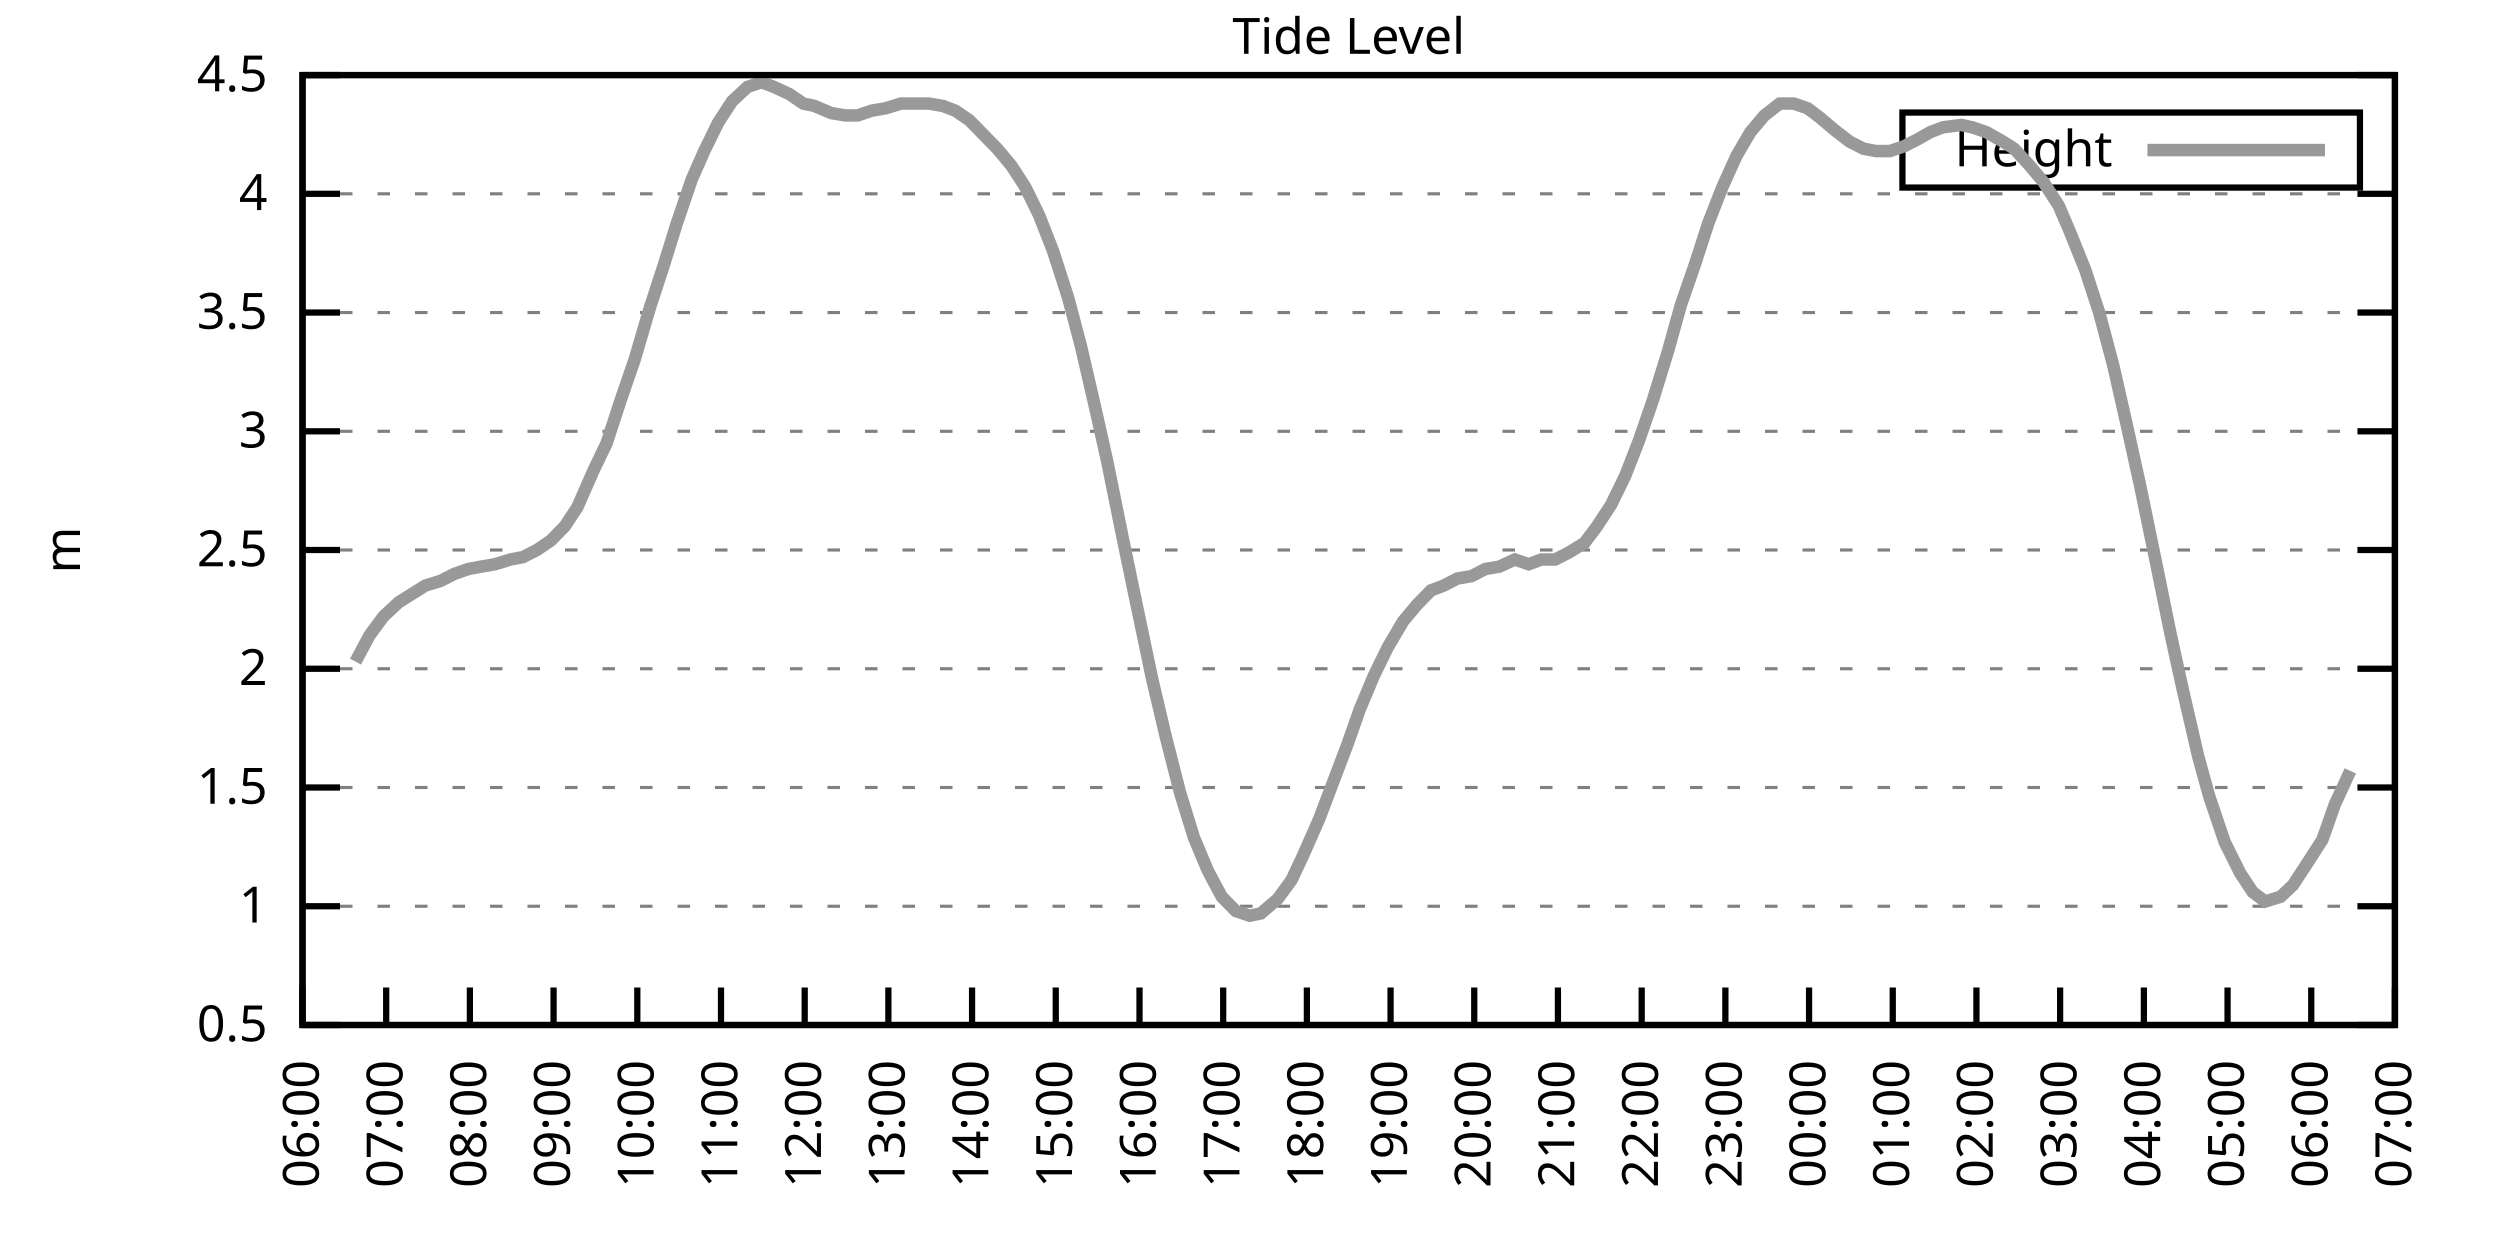
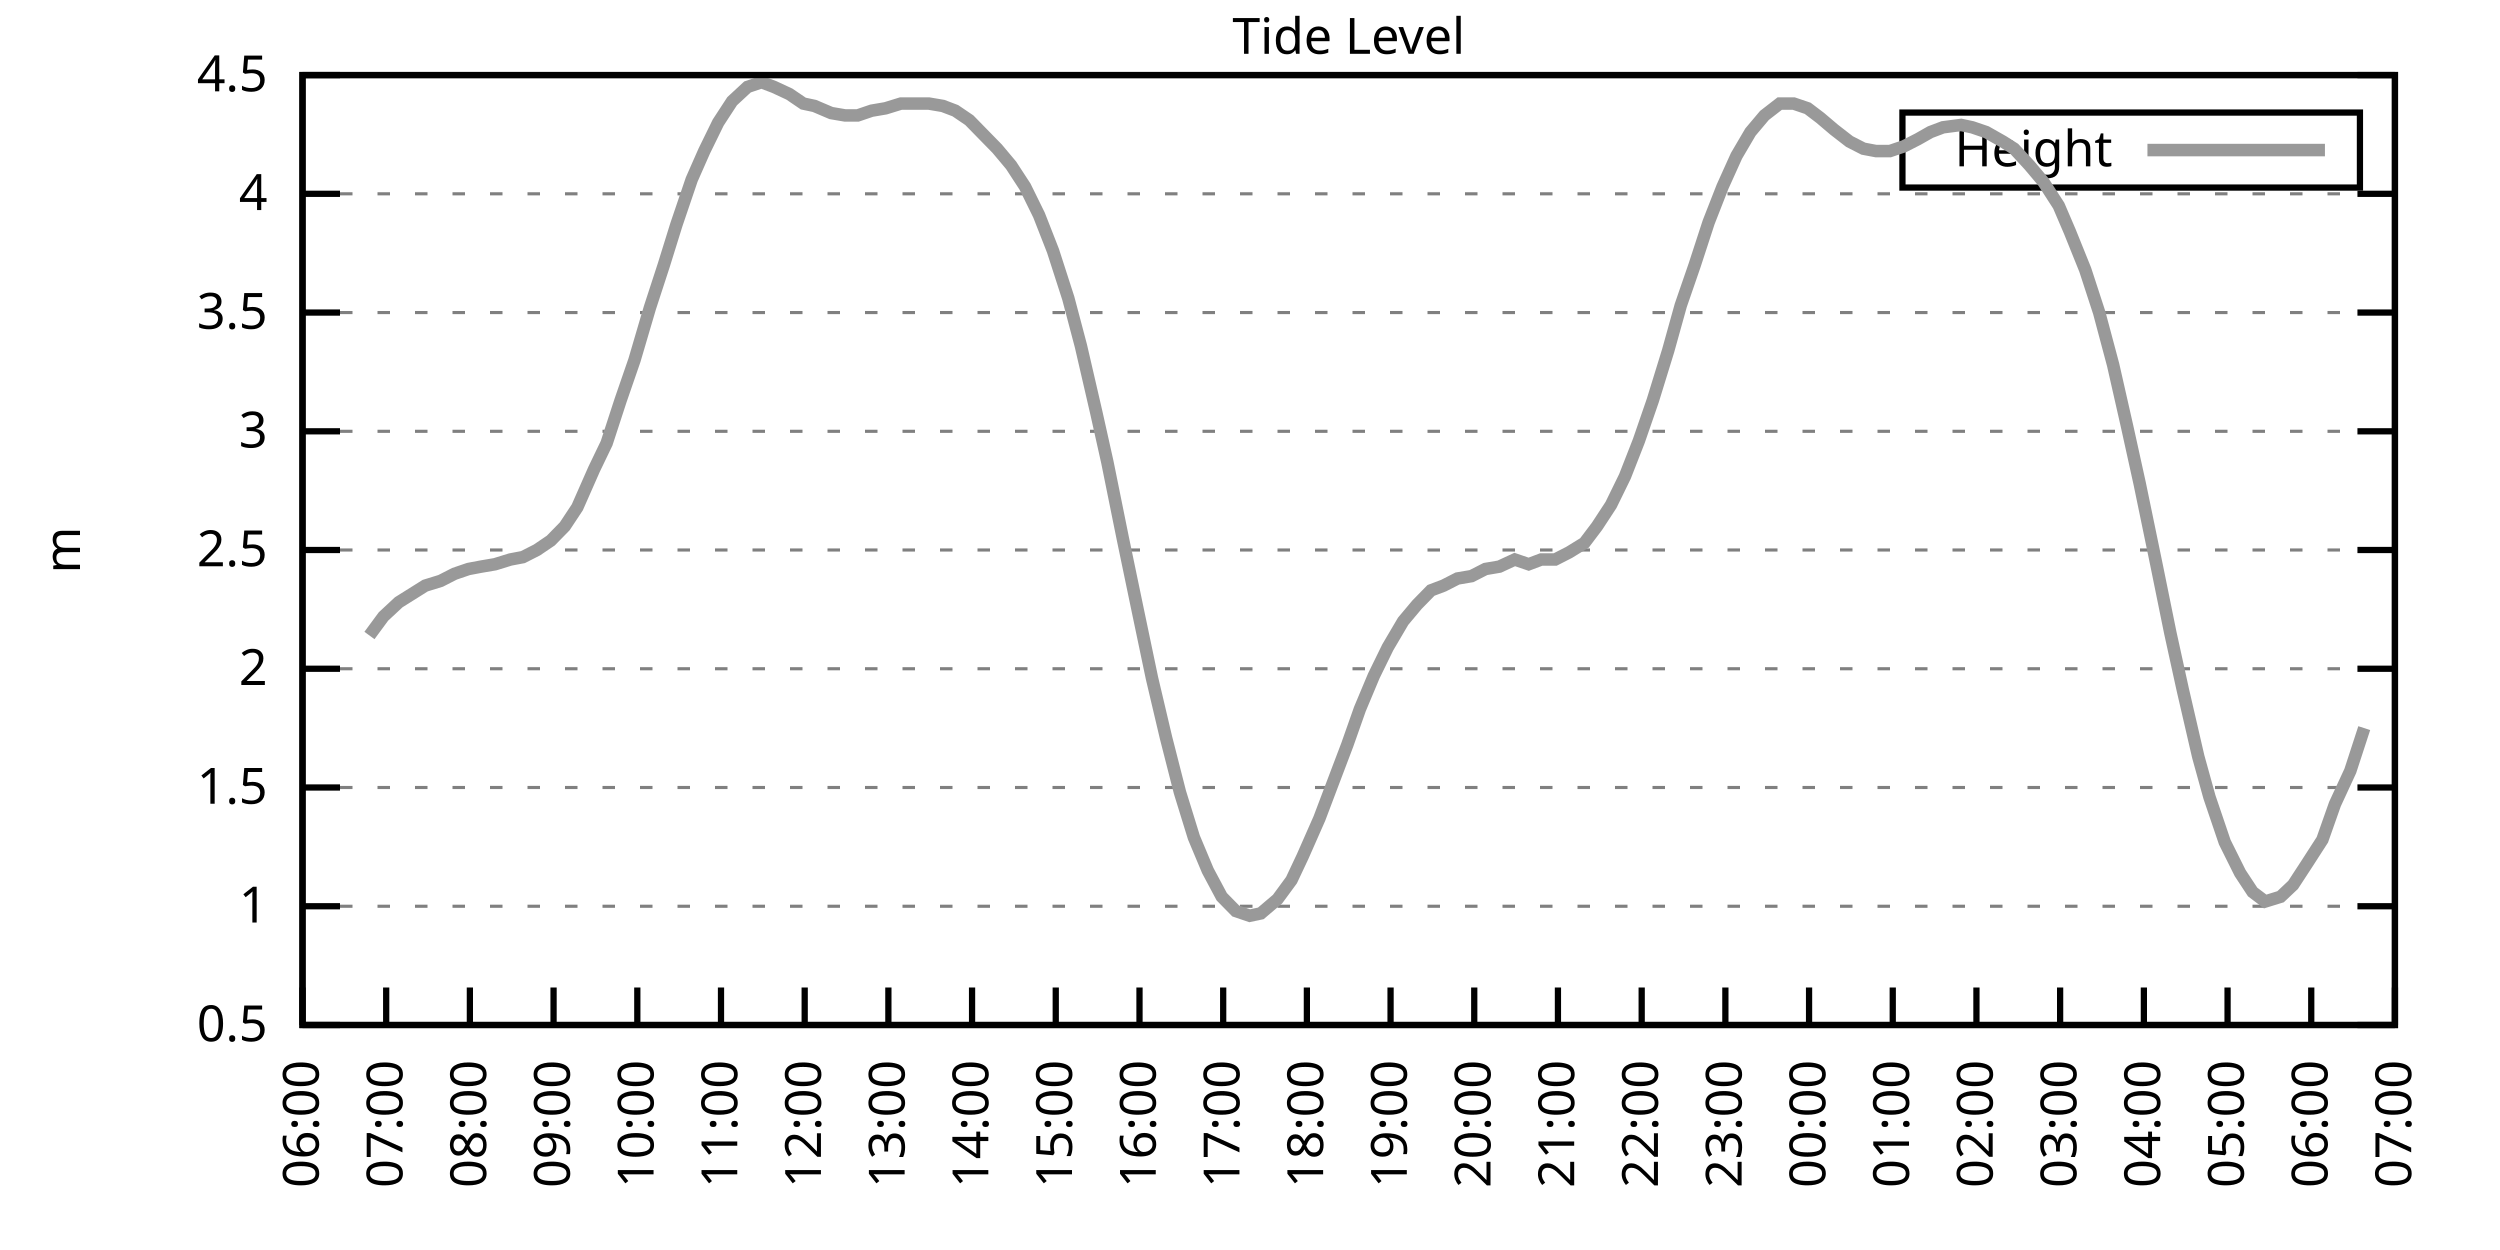
<svg xmlns="http://www.w3.org/2000/svg" xmlns:xlink="http://www.w3.org/1999/xlink" width="400" height="200" viewBox="0 0 400 200">
  <g id="gnuplot_canvas">
    <rect x="0" y="0" width="400" height="200" fill="none" />
    <defs>
      <circle id="gpDot" r="0.5" stroke-width="0.5" stroke="currentColor" />
      <path id="gpPt0" stroke-width="0.333" stroke="currentColor" d="M-1,0 h2 M0,-1 v2" />
      <path id="gpPt1" stroke-width="0.333" stroke="currentColor" d="M-1,-1 L1,1 M1,-1 L-1,1" />
      <path id="gpPt2" stroke-width="0.333" stroke="currentColor" d="M-1,0 L1,0 M0,-1 L0,1 M-1,-1 L1,1 M-1,1 L1,-1" />
      <rect id="gpPt3" stroke-width="0.333" stroke="currentColor" x="-1" y="-1" width="2" height="2" />
      <rect id="gpPt4" stroke-width="0.333" stroke="currentColor" fill="currentColor" x="-1" y="-1" width="2" height="2" />
      <circle id="gpPt5" stroke-width="0.333" stroke="currentColor" cx="0" cy="0" r="1" />
      <use xlink:href="#gpPt5" id="gpPt6" fill="currentColor" stroke="none" />
      <path id="gpPt7" stroke-width="0.333" stroke="currentColor" d="M0,-1.33 L-1.33,0.67 L1.33,0.67 z" />
      <use xlink:href="#gpPt7" id="gpPt8" fill="currentColor" stroke="none" />
      <use xlink:href="#gpPt7" id="gpPt9" stroke="currentColor" transform="rotate(180)" />
      <use xlink:href="#gpPt9" id="gpPt10" fill="currentColor" stroke="none" />
      <use xlink:href="#gpPt3" id="gpPt11" stroke="currentColor" transform="rotate(45)" />
      <use xlink:href="#gpPt11" id="gpPt12" fill="currentColor" stroke="none" />
      <path id="gpPt13" stroke-width="0.333" stroke="currentColor" d="M0,1.330 L1.265,0.411 L0.782,-1.067 L-0.782,-1.076 L-1.265,0.411 z" />
      <use xlink:href="#gpPt13" id="gpPt14" fill="currentColor" stroke="none" />
      <filter id="textbox" filterUnits="objectBoundingBox" x="0" y="0" height="1" width="1">
        <feFlood flood-color="white" flood-opacity="1" result="bgnd" />
        <feComposite in="SourceGraphic" in2="bgnd" operator="atop" />
      </filter>
      <filter id="greybox" filterUnits="objectBoundingBox" x="0" y="0" height="1" width="1">
        <feFlood flood-color="lightgrey" flood-opacity="1" result="grey" />
        <feComposite in="SourceGraphic" in2="grey" operator="atop" />
      </filter>
    </defs>
    <g fill="none" color="white" stroke="currentColor" stroke-width="1.00" stroke-linecap="butt" stroke-linejoin="miter">
</g>
    <g fill="none" color="black" stroke="currentColor" stroke-width="1.00" stroke-linecap="butt" stroke-linejoin="miter">
      <g stroke="none" shape-rendering="crispEdges">
        <polygon fill="rgb(255, 255, 255)" points="48.40,164.00 383.18,164.00 383.18,12.02 48.40,12.02 " />
      </g>
    </g>
    <g fill="none" color="black" stroke="currentColor" stroke-width="1.00" stroke-linecap="butt" stroke-linejoin="miter">
</g>
    <g fill="none" color="black" stroke="black" stroke-width="0.50" stroke-linecap="butt" stroke-linejoin="miter">
</g>
    <g fill="none" color="gray" stroke="currentColor" stroke-width="0.50" stroke-linecap="butt" stroke-linejoin="miter">
      <path stroke="gray" stroke-dasharray="2,4" class="gridline" d="M48.40,164.00 L383.19,164.00  " />
    </g>
    <g fill="none" color="gray" stroke="gray" stroke-width="1.00" stroke-linecap="butt" stroke-linejoin="miter">
</g>
    <g fill="none" color="black" stroke="currentColor" stroke-width="1.00" stroke-linecap="butt" stroke-linejoin="miter">
      <path stroke="black" d="M48.40,164.00 L54.40,164.00 M383.19,164.00 L377.19,164.00  " />
      <g transform="translate(42.80,166.60)" stroke="none" fill="black" font-family="Sans" font-size="8.00" text-anchor="end">
        <text>
          <tspan font-family="Sans"> 0.5</tspan>
        </text>
      </g>
    </g>
    <g fill="none" color="black" stroke="currentColor" stroke-width="1.00" stroke-linecap="butt" stroke-linejoin="miter">
</g>
    <g fill="none" color="black" stroke="black" stroke-width="0.50" stroke-linecap="butt" stroke-linejoin="miter">
</g>
    <g fill="none" color="gray" stroke="currentColor" stroke-width="0.50" stroke-linecap="butt" stroke-linejoin="miter">
      <path stroke="gray" stroke-dasharray="2,4" class="gridline" d="M48.40,145.00 L383.19,145.00  " />
    </g>
    <g fill="none" color="gray" stroke="gray" stroke-width="1.00" stroke-linecap="butt" stroke-linejoin="miter">
</g>
    <g fill="none" color="black" stroke="currentColor" stroke-width="1.00" stroke-linecap="butt" stroke-linejoin="miter">
      <path stroke="black" d="M48.40,145.00 L54.40,145.00 M383.19,145.00 L377.19,145.00  " />
      <g transform="translate(42.80,147.60)" stroke="none" fill="black" font-family="Sans" font-size="8.00" text-anchor="end">
        <text>
          <tspan font-family="Sans"> 1</tspan>
        </text>
      </g>
    </g>
    <g fill="none" color="black" stroke="currentColor" stroke-width="1.00" stroke-linecap="butt" stroke-linejoin="miter">
</g>
    <g fill="none" color="black" stroke="black" stroke-width="0.50" stroke-linecap="butt" stroke-linejoin="miter">
</g>
    <g fill="none" color="gray" stroke="currentColor" stroke-width="0.50" stroke-linecap="butt" stroke-linejoin="miter">
      <path stroke="gray" stroke-dasharray="2,4" class="gridline" d="M48.40,126.00 L383.19,126.00  " />
    </g>
    <g fill="none" color="gray" stroke="gray" stroke-width="1.00" stroke-linecap="butt" stroke-linejoin="miter">
</g>
    <g fill="none" color="black" stroke="currentColor" stroke-width="1.00" stroke-linecap="butt" stroke-linejoin="miter">
      <path stroke="black" d="M48.40,126.00 L54.40,126.00 M383.19,126.00 L377.19,126.00  " />
      <g transform="translate(42.80,128.60)" stroke="none" fill="black" font-family="Sans" font-size="8.00" text-anchor="end">
        <text>
          <tspan font-family="Sans"> 1.5</tspan>
        </text>
      </g>
    </g>
    <g fill="none" color="black" stroke="currentColor" stroke-width="1.00" stroke-linecap="butt" stroke-linejoin="miter">
</g>
    <g fill="none" color="black" stroke="black" stroke-width="0.50" stroke-linecap="butt" stroke-linejoin="miter">
</g>
    <g fill="none" color="gray" stroke="currentColor" stroke-width="0.50" stroke-linecap="butt" stroke-linejoin="miter">
      <path stroke="gray" stroke-dasharray="2,4" class="gridline" d="M48.40,107.00 L383.19,107.00  " />
    </g>
    <g fill="none" color="gray" stroke="gray" stroke-width="1.00" stroke-linecap="butt" stroke-linejoin="miter">
</g>
    <g fill="none" color="black" stroke="currentColor" stroke-width="1.00" stroke-linecap="butt" stroke-linejoin="miter">
      <path stroke="black" d="M48.40,107.00 L54.40,107.00 M383.19,107.00 L377.19,107.00  " />
      <g transform="translate(42.80,109.60)" stroke="none" fill="black" font-family="Sans" font-size="8.00" text-anchor="end">
        <text>
          <tspan font-family="Sans"> 2</tspan>
        </text>
      </g>
    </g>
    <g fill="none" color="black" stroke="currentColor" stroke-width="1.00" stroke-linecap="butt" stroke-linejoin="miter">
</g>
    <g fill="none" color="black" stroke="black" stroke-width="0.50" stroke-linecap="butt" stroke-linejoin="miter">
</g>
    <g fill="none" color="gray" stroke="currentColor" stroke-width="0.50" stroke-linecap="butt" stroke-linejoin="miter">
      <path stroke="gray" stroke-dasharray="2,4" class="gridline" d="M48.40,88.00 L383.19,88.00  " />
    </g>
    <g fill="none" color="gray" stroke="gray" stroke-width="1.00" stroke-linecap="butt" stroke-linejoin="miter">
</g>
    <g fill="none" color="black" stroke="currentColor" stroke-width="1.00" stroke-linecap="butt" stroke-linejoin="miter">
      <path stroke="black" d="M48.40,88.00 L54.40,88.00 M383.19,88.00 L377.19,88.00  " />
      <g transform="translate(42.80,90.60)" stroke="none" fill="black" font-family="Sans" font-size="8.00" text-anchor="end">
        <text>
          <tspan font-family="Sans"> 2.5</tspan>
        </text>
      </g>
    </g>
    <g fill="none" color="black" stroke="currentColor" stroke-width="1.00" stroke-linecap="butt" stroke-linejoin="miter">
</g>
    <g fill="none" color="black" stroke="black" stroke-width="0.50" stroke-linecap="butt" stroke-linejoin="miter">
</g>
    <g fill="none" color="gray" stroke="currentColor" stroke-width="0.50" stroke-linecap="butt" stroke-linejoin="miter">
      <path stroke="gray" stroke-dasharray="2,4" class="gridline" d="M48.40,69.01 L383.19,69.01  " />
    </g>
    <g fill="none" color="gray" stroke="gray" stroke-width="1.00" stroke-linecap="butt" stroke-linejoin="miter">
</g>
    <g fill="none" color="black" stroke="currentColor" stroke-width="1.00" stroke-linecap="butt" stroke-linejoin="miter">
      <path stroke="black" d="M48.40,69.01 L54.40,69.01 M383.19,69.01 L377.19,69.01  " />
      <g transform="translate(42.80,71.61)" stroke="none" fill="black" font-family="Sans" font-size="8.00" text-anchor="end">
        <text>
          <tspan font-family="Sans"> 3</tspan>
        </text>
      </g>
    </g>
    <g fill="none" color="black" stroke="currentColor" stroke-width="1.00" stroke-linecap="butt" stroke-linejoin="miter">
</g>
    <g fill="none" color="black" stroke="black" stroke-width="0.50" stroke-linecap="butt" stroke-linejoin="miter">
</g>
    <g fill="none" color="gray" stroke="currentColor" stroke-width="0.50" stroke-linecap="butt" stroke-linejoin="miter">
      <path stroke="gray" stroke-dasharray="2,4" class="gridline" d="M48.40,50.01 L383.19,50.01  " />
    </g>
    <g fill="none" color="gray" stroke="gray" stroke-width="1.00" stroke-linecap="butt" stroke-linejoin="miter">
</g>
    <g fill="none" color="black" stroke="currentColor" stroke-width="1.00" stroke-linecap="butt" stroke-linejoin="miter">
      <path stroke="black" d="M48.40,50.01 L54.40,50.01 M383.19,50.01 L377.19,50.01  " />
      <g transform="translate(42.80,52.61)" stroke="none" fill="black" font-family="Sans" font-size="8.00" text-anchor="end">
        <text>
          <tspan font-family="Sans"> 3.5</tspan>
        </text>
      </g>
    </g>
    <g fill="none" color="black" stroke="currentColor" stroke-width="1.00" stroke-linecap="butt" stroke-linejoin="miter">
</g>
    <g fill="none" color="black" stroke="black" stroke-width="0.50" stroke-linecap="butt" stroke-linejoin="miter">
</g>
    <g fill="none" color="gray" stroke="currentColor" stroke-width="0.50" stroke-linecap="butt" stroke-linejoin="miter">
      <path stroke="gray" stroke-dasharray="2,4" class="gridline" d="M48.40,31.01 L383.19,31.01  " />
    </g>
    <g fill="none" color="gray" stroke="gray" stroke-width="1.00" stroke-linecap="butt" stroke-linejoin="miter">
</g>
    <g fill="none" color="black" stroke="currentColor" stroke-width="1.00" stroke-linecap="butt" stroke-linejoin="miter">
      <path stroke="black" d="M48.40,31.01 L54.40,31.01 M383.19,31.01 L377.19,31.01  " />
      <g transform="translate(42.80,33.61)" stroke="none" fill="black" font-family="Sans" font-size="8.00" text-anchor="end">
        <text>
          <tspan font-family="Sans"> 4</tspan>
        </text>
      </g>
    </g>
    <g fill="none" color="black" stroke="currentColor" stroke-width="1.00" stroke-linecap="butt" stroke-linejoin="miter">
</g>
    <g fill="none" color="black" stroke="black" stroke-width="0.50" stroke-linecap="butt" stroke-linejoin="miter">
</g>
    <g fill="none" color="gray" stroke="currentColor" stroke-width="0.50" stroke-linecap="butt" stroke-linejoin="miter">
      <path stroke="gray" stroke-dasharray="2,4" class="gridline" d="M48.40,12.01 L383.19,12.01  " />
    </g>
    <g fill="none" color="gray" stroke="gray" stroke-width="1.00" stroke-linecap="butt" stroke-linejoin="miter">
</g>
    <g fill="none" color="black" stroke="currentColor" stroke-width="1.00" stroke-linecap="butt" stroke-linejoin="miter">
      <path stroke="black" d="M48.40,12.01 L54.40,12.01 M383.19,12.01 L377.19,12.01  " />
      <g transform="translate(42.80,14.61)" stroke="none" fill="black" font-family="Sans" font-size="8.00" text-anchor="end">
        <text>
          <tspan font-family="Sans"> 4.5</tspan>
        </text>
      </g>
    </g>
    <g fill="none" color="black" stroke="currentColor" stroke-width="1.00" stroke-linecap="butt" stroke-linejoin="miter">
      <path stroke="black" d="M48.40,164.00 L48.40,158.00  " />
      <g transform="translate(51.00,169.60) rotate(270.00)" stroke="none" fill="black" font-family="Sans" font-size="8.00" text-anchor="end">
        <text>
          <tspan font-family="Sans">06:00</tspan>
        </text>
      </g>
    </g>
    <g fill="none" color="black" stroke="currentColor" stroke-width="1.00" stroke-linecap="butt" stroke-linejoin="miter">
      <path stroke="black" d="M61.79,164.00 L61.79,158.00  " />
      <g transform="translate(64.39,169.60) rotate(270.00)" stroke="none" fill="black" font-family="Sans" font-size="8.00" text-anchor="end">
        <text>
          <tspan font-family="Sans">07:00</tspan>
        </text>
      </g>
    </g>
    <g fill="none" color="black" stroke="currentColor" stroke-width="1.00" stroke-linecap="butt" stroke-linejoin="miter">
      <path stroke="black" d="M75.18,164.00 L75.18,158.00  " />
      <g transform="translate(77.78,169.60) rotate(270.00)" stroke="none" fill="black" font-family="Sans" font-size="8.00" text-anchor="end">
        <text>
          <tspan font-family="Sans">08:00</tspan>
        </text>
      </g>
    </g>
    <g fill="none" color="black" stroke="currentColor" stroke-width="1.00" stroke-linecap="butt" stroke-linejoin="miter">
      <path stroke="black" d="M88.57,164.00 L88.57,158.00  " />
      <g transform="translate(91.17,169.60) rotate(270.00)" stroke="none" fill="black" font-family="Sans" font-size="8.00" text-anchor="end">
        <text>
          <tspan font-family="Sans">09:00</tspan>
        </text>
      </g>
    </g>
    <g fill="none" color="black" stroke="currentColor" stroke-width="1.00" stroke-linecap="butt" stroke-linejoin="miter">
      <path stroke="black" d="M101.97,164.00 L101.97,158.00  " />
      <g transform="translate(104.57,169.60) rotate(270.00)" stroke="none" fill="black" font-family="Sans" font-size="8.00" text-anchor="end">
        <text>
          <tspan font-family="Sans">10:00</tspan>
        </text>
      </g>
    </g>
    <g fill="none" color="black" stroke="currentColor" stroke-width="1.00" stroke-linecap="butt" stroke-linejoin="miter">
      <path stroke="black" d="M115.36,164.00 L115.36,158.00  " />
      <g transform="translate(117.96,169.60) rotate(270.00)" stroke="none" fill="black" font-family="Sans" font-size="8.00" text-anchor="end">
        <text>
          <tspan font-family="Sans">11:00</tspan>
        </text>
      </g>
    </g>
    <g fill="none" color="black" stroke="currentColor" stroke-width="1.00" stroke-linecap="butt" stroke-linejoin="miter">
      <path stroke="black" d="M128.75,164.00 L128.75,158.00  " />
      <g transform="translate(131.35,169.60) rotate(270.00)" stroke="none" fill="black" font-family="Sans" font-size="8.00" text-anchor="end">
        <text>
          <tspan font-family="Sans">12:00</tspan>
        </text>
      </g>
    </g>
    <g fill="none" color="black" stroke="currentColor" stroke-width="1.00" stroke-linecap="butt" stroke-linejoin="miter">
      <path stroke="black" d="M142.14,164.00 L142.14,158.00  " />
      <g transform="translate(144.74,169.60) rotate(270.00)" stroke="none" fill="black" font-family="Sans" font-size="8.00" text-anchor="end">
        <text>
          <tspan font-family="Sans">13:00</tspan>
        </text>
      </g>
    </g>
    <g fill="none" color="black" stroke="currentColor" stroke-width="1.00" stroke-linecap="butt" stroke-linejoin="miter">
      <path stroke="black" d="M155.53,164.00 L155.53,158.00  " />
      <g transform="translate(158.13,169.60) rotate(270.00)" stroke="none" fill="black" font-family="Sans" font-size="8.00" text-anchor="end">
        <text>
          <tspan font-family="Sans">14:00</tspan>
        </text>
      </g>
    </g>
    <g fill="none" color="black" stroke="currentColor" stroke-width="1.00" stroke-linecap="butt" stroke-linejoin="miter">
      <path stroke="black" d="M168.92,164.00 L168.92,158.00  " />
      <g transform="translate(171.52,169.60) rotate(270.00)" stroke="none" fill="black" font-family="Sans" font-size="8.00" text-anchor="end">
        <text>
          <tspan font-family="Sans">15:00</tspan>
        </text>
      </g>
    </g>
    <g fill="none" color="black" stroke="currentColor" stroke-width="1.00" stroke-linecap="butt" stroke-linejoin="miter">
      <path stroke="black" d="M182.32,164.00 L182.32,158.00  " />
      <g transform="translate(184.92,169.60) rotate(270.00)" stroke="none" fill="black" font-family="Sans" font-size="8.00" text-anchor="end">
        <text>
          <tspan font-family="Sans">16:00</tspan>
        </text>
      </g>
    </g>
    <g fill="none" color="black" stroke="currentColor" stroke-width="1.00" stroke-linecap="butt" stroke-linejoin="miter">
      <path stroke="black" d="M195.71,164.00 L195.71,158.00  " />
      <g transform="translate(198.31,169.60) rotate(270.00)" stroke="none" fill="black" font-family="Sans" font-size="8.00" text-anchor="end">
        <text>
          <tspan font-family="Sans">17:00</tspan>
        </text>
      </g>
    </g>
    <g fill="none" color="black" stroke="currentColor" stroke-width="1.00" stroke-linecap="butt" stroke-linejoin="miter">
      <path stroke="black" d="M209.10,164.00 L209.10,158.00  " />
      <g transform="translate(211.70,169.60) rotate(270.00)" stroke="none" fill="black" font-family="Sans" font-size="8.00" text-anchor="end">
        <text>
          <tspan font-family="Sans">18:00</tspan>
        </text>
      </g>
    </g>
    <g fill="none" color="black" stroke="currentColor" stroke-width="1.00" stroke-linecap="butt" stroke-linejoin="miter">
      <path stroke="black" d="M222.49,164.00 L222.49,158.00  " />
      <g transform="translate(225.09,169.60) rotate(270.00)" stroke="none" fill="black" font-family="Sans" font-size="8.00" text-anchor="end">
        <text>
          <tspan font-family="Sans">19:00</tspan>
        </text>
      </g>
    </g>
    <g fill="none" color="black" stroke="currentColor" stroke-width="1.00" stroke-linecap="butt" stroke-linejoin="miter">
      <path stroke="black" d="M235.88,164.00 L235.88,158.00  " />
      <g transform="translate(238.48,169.60) rotate(270.00)" stroke="none" fill="black" font-family="Sans" font-size="8.00" text-anchor="end">
        <text>
          <tspan font-family="Sans">20:00</tspan>
        </text>
      </g>
    </g>
    <g fill="none" color="black" stroke="currentColor" stroke-width="1.00" stroke-linecap="butt" stroke-linejoin="miter">
      <path stroke="black" d="M249.27,164.00 L249.27,158.00  " />
      <g transform="translate(251.87,169.60) rotate(270.00)" stroke="none" fill="black" font-family="Sans" font-size="8.00" text-anchor="end">
        <text>
          <tspan font-family="Sans">21:00</tspan>
        </text>
      </g>
    </g>
    <g fill="none" color="black" stroke="currentColor" stroke-width="1.00" stroke-linecap="butt" stroke-linejoin="miter">
      <path stroke="black" d="M262.67,164.00 L262.67,158.00  " />
      <g transform="translate(265.27,169.60) rotate(270.00)" stroke="none" fill="black" font-family="Sans" font-size="8.00" text-anchor="end">
        <text>
          <tspan font-family="Sans">22:00</tspan>
        </text>
      </g>
    </g>
    <g fill="none" color="black" stroke="currentColor" stroke-width="1.00" stroke-linecap="butt" stroke-linejoin="miter">
      <path stroke="black" d="M276.06,164.00 L276.06,158.00  " />
      <g transform="translate(278.66,169.60) rotate(270.00)" stroke="none" fill="black" font-family="Sans" font-size="8.00" text-anchor="end">
        <text>
          <tspan font-family="Sans">23:00</tspan>
        </text>
      </g>
    </g>
    <g fill="none" color="black" stroke="currentColor" stroke-width="1.00" stroke-linecap="butt" stroke-linejoin="miter">
      <path stroke="black" d="M289.45,164.00 L289.45,158.00  " />
      <g transform="translate(292.05,169.60) rotate(270.00)" stroke="none" fill="black" font-family="Sans" font-size="8.00" text-anchor="end">
        <text>
          <tspan font-family="Sans">00:00</tspan>
        </text>
      </g>
    </g>
    <g fill="none" color="black" stroke="currentColor" stroke-width="1.00" stroke-linecap="butt" stroke-linejoin="miter">
      <path stroke="black" d="M302.84,164.00 L302.84,158.00  " />
      <g transform="translate(305.44,169.60) rotate(270.00)" stroke="none" fill="black" font-family="Sans" font-size="8.00" text-anchor="end">
        <text>
          <tspan font-family="Sans">01:00</tspan>
        </text>
      </g>
    </g>
    <g fill="none" color="black" stroke="currentColor" stroke-width="1.00" stroke-linecap="butt" stroke-linejoin="miter">
      <path stroke="black" d="M316.23,164.00 L316.23,158.00  " />
      <g transform="translate(318.83,169.60) rotate(270.00)" stroke="none" fill="black" font-family="Sans" font-size="8.00" text-anchor="end">
        <text>
          <tspan font-family="Sans">02:00</tspan>
        </text>
      </g>
    </g>
    <g fill="none" color="black" stroke="currentColor" stroke-width="1.00" stroke-linecap="butt" stroke-linejoin="miter">
      <path stroke="black" d="M329.62,164.00 L329.62,158.00  " />
      <g transform="translate(332.22,169.60) rotate(270.00)" stroke="none" fill="black" font-family="Sans" font-size="8.00" text-anchor="end">
        <text>
          <tspan font-family="Sans">03:00</tspan>
        </text>
      </g>
    </g>
    <g fill="none" color="black" stroke="currentColor" stroke-width="1.00" stroke-linecap="butt" stroke-linejoin="miter">
      <path stroke="black" d="M343.02,164.00 L343.02,158.00  " />
      <g transform="translate(345.62,169.60) rotate(270.00)" stroke="none" fill="black" font-family="Sans" font-size="8.00" text-anchor="end">
        <text>
          <tspan font-family="Sans">04:00</tspan>
        </text>
      </g>
    </g>
    <g fill="none" color="black" stroke="currentColor" stroke-width="1.00" stroke-linecap="butt" stroke-linejoin="miter">
      <path stroke="black" d="M356.41,164.00 L356.41,158.00  " />
      <g transform="translate(359.01,169.60) rotate(270.00)" stroke="none" fill="black" font-family="Sans" font-size="8.00" text-anchor="end">
        <text>
          <tspan font-family="Sans">05:00</tspan>
        </text>
      </g>
    </g>
    <g fill="none" color="black" stroke="currentColor" stroke-width="1.00" stroke-linecap="butt" stroke-linejoin="miter">
      <path stroke="black" d="M369.80,164.00 L369.80,158.00  " />
      <g transform="translate(372.40,169.60) rotate(270.00)" stroke="none" fill="black" font-family="Sans" font-size="8.00" text-anchor="end">
        <text>
          <tspan font-family="Sans">06:00</tspan>
        </text>
      </g>
    </g>
    <g fill="none" color="black" stroke="currentColor" stroke-width="1.00" stroke-linecap="butt" stroke-linejoin="miter">
      <path stroke="black" d="M383.19,164.00 L383.19,158.00  " />
      <g transform="translate(385.79,169.60) rotate(270.00)" stroke="none" fill="black" font-family="Sans" font-size="8.00" text-anchor="end">
        <text>
          <tspan font-family="Sans">07:00</tspan>
        </text>
      </g>
    </g>
    <g fill="none" color="black" stroke="currentColor" stroke-width="1.00" stroke-linecap="butt" stroke-linejoin="miter">
</g>
    <g fill="none" color="black" stroke="currentColor" stroke-width="1.00" stroke-linecap="butt" stroke-linejoin="miter">
      <path stroke="black" d="M48.40,12.01 L48.40,164.00 L383.19,164.00 L383.19,12.01 L48.40,12.01 Z  " />
    </g>
    <g fill="none" color="black" stroke="currentColor" stroke-width="1.00" stroke-linecap="butt" stroke-linejoin="miter">
</g>
    <g fill="none" color="black" stroke="currentColor" stroke-width="1.00" stroke-linecap="butt" stroke-linejoin="miter">
      <path stroke="black" d="M304.39,30.01 L304.39,18.01 L377.59,18.01 L377.59,30.01 L304.39,30.01 Z  " />
    </g>
    <g id="Tide_level_plot_1">
      <g fill="none" color="white" stroke="black" stroke-width="2.00" stroke-linecap="butt" stroke-linejoin="miter">
</g>
      <g fill="none" color="black" stroke="currentColor" stroke-width="2.00" stroke-linecap="butt" stroke-linejoin="miter">
        <g transform="translate(337.99,26.61)" stroke="none" fill="black" font-family="Sans" font-size="8.00" text-anchor="end">
          <text>
            <tspan font-family="Sans">Height</tspan>
          </text>
        </g>
      </g>
      <g fill="none" color="black" stroke="currentColor" stroke-width="2.00" stroke-linecap="butt" stroke-linejoin="miter">
-         <path stroke="rgb(153, 153, 153)" d="M343.59,24.01 L371.99,24.01 M56.88,105.86 L59.11,101.68 L61.35,98.64 L63.80,96.36 L68.04,93.70 L70.50,92.94   L72.73,91.80 L74.96,91.04 L76.97,90.66 L79.20,90.28 L81.66,89.52 L83.66,89.14 L85.90,88.00 L88.13,86.49   L90.36,84.21 L92.37,81.17 L95.05,75.09 L97.06,70.91 L99.29,64.07 L101.52,57.61 L103.98,49.25 L106.21,42.41   L108.22,35.95 L110.67,28.73 L112.68,24.17 L114.91,19.61 L117.14,16.19 L119.60,13.91 L121.83,13.15 L123.84,13.91   L126.29,15.05 L128.53,16.57 L130.31,16.95 L132.99,18.09 L135.22,18.47 L137.23,18.47 L139.46,17.71 L141.69,17.33   L144.15,16.57 L146.16,16.57 L148.61,16.57 L150.85,16.95 L152.85,17.71 L155.09,19.23 L157.32,21.51 L159.55,23.79   L161.78,26.45 L164.01,29.87 L166.25,34.43 L168.48,40.13 L170.93,47.73 L172.94,55.33 L175.40,65.97 L177.18,73.95   L179.64,86.11 L182.09,97.88 L184.32,108.52 L186.56,118.02 L188.79,126.76 L191.02,133.98 L193.25,139.30 L195.48,143.48   L197.72,145.76 L199.95,146.52 L201.73,146.14 L204.41,143.86 L206.64,140.82 L208.43,137.02 L211.11,130.94 L213.12,125.62   L215.57,119.16 L217.58,113.46 L219.81,108.14 L222.04,103.58 L224.50,99.40 L226.73,96.74 L228.96,94.46 L230.97,93.70   L233.20,92.56 L235.44,92.18 L237.67,91.04 L239.90,90.66 L242.36,89.52 L244.59,90.28 L246.60,89.52 L248.83,89.52   L251.06,88.38 L253.51,86.87 L255.52,84.21 L257.76,80.79 L259.99,76.23 L262.22,70.53 L264.45,64.07 L266.91,56.09   L268.92,48.87 L271.15,42.41 L273.38,35.57 L275.61,29.87 L277.84,24.93 L280.07,21.13 L282.31,18.47 L284.76,16.57   L286.99,16.57 L289.23,17.33 L291.23,18.85 L293.47,20.75 L295.92,22.65 L298.15,23.79 L300.16,24.17 L302.39,24.17   L304.63,23.41 L306.86,22.27 L308.87,21.13 L310.88,20.37 L313.78,19.99 L315.56,20.37 L317.79,21.13 L320.47,22.65   L322.26,23.79 L324.71,26.45 L326.95,29.11 L329.40,32.91 L331.19,37.09 L333.64,43.17 L335.87,50.01 L338.10,58.37   L340.34,68.25 L342.35,77.37 L345.02,90.28 L347.26,101.30 L349.26,110.42 L351.72,121.06 L353.51,127.52 L355.96,134.74   L358.42,139.68 L360.42,142.72 L362.43,144.24 L364.89,143.48 L366.90,141.58 L369.13,138.16 L371.58,134.36 L373.59,128.66   L376.05,123.34  " />
+         <path stroke="rgb(153, 153, 153)" d="M343.59,24.01 L371.99,24.01 M59.11,101.68 L61.35,98.64 L63.80,96.36 L68.04,93.70 L70.50,92.94 L72.73,91.80   L74.96,91.04 L76.97,90.66 L79.20,90.28 L81.66,89.52 L83.66,89.14 L85.90,88.00 L88.13,86.49 L90.36,84.21   L92.37,81.17 L95.05,75.09 L97.06,70.91 L99.29,64.07 L101.52,57.61 L103.98,49.25 L106.21,42.41 L108.22,35.95   L110.67,28.73 L112.68,24.17 L114.91,19.61 L117.14,16.19 L119.60,13.91 L121.83,13.15 L123.84,13.91 L126.29,15.05   L128.53,16.57 L130.31,16.95 L132.99,18.09 L135.22,18.47 L137.23,18.47 L139.46,17.71 L141.69,17.33 L144.15,16.57   L146.16,16.57 L148.61,16.57 L150.85,16.95 L152.85,17.71 L155.09,19.23 L157.32,21.51 L159.55,23.79 L161.78,26.45   L164.01,29.87 L166.25,34.43 L168.48,40.13 L170.93,47.73 L172.94,55.33 L175.40,65.97 L177.18,73.95 L179.64,86.11   L182.09,97.88 L184.32,108.52 L186.56,118.02 L188.79,126.76 L191.02,133.98 L193.25,139.30 L195.48,143.48 L197.72,145.76   L199.95,146.52 L201.73,146.14 L204.41,143.86 L206.64,140.82 L208.43,137.02 L211.11,130.94 L213.12,125.62 L215.57,119.16   L217.58,113.46 L219.81,108.14 L222.04,103.58 L224.50,99.40 L226.73,96.74 L228.96,94.46 L230.97,93.70 L233.20,92.56   L235.44,92.18 L237.67,91.04 L239.90,90.66 L242.36,89.52 L244.59,90.28 L246.60,89.52 L248.83,89.52 L251.06,88.38   L253.51,86.87 L255.52,84.21 L257.76,80.79 L259.99,76.23 L262.22,70.53 L264.45,64.07 L266.91,56.09 L268.92,48.87   L271.15,42.41 L273.38,35.57 L275.61,29.87 L277.84,24.93 L280.07,21.13 L282.31,18.47 L284.76,16.57 L286.99,16.57   L289.23,17.33 L291.23,18.85 L293.47,20.75 L295.92,22.65 L298.15,23.79 L300.16,24.17 L302.39,24.17 L304.63,23.41   L306.86,22.27 L308.87,21.13 L310.88,20.37 L313.78,19.99 L315.56,20.37 L317.79,21.13 L320.47,22.65 L322.26,23.79   L324.71,26.45 L326.95,29.11 L329.40,32.91 L331.19,37.09 L333.64,43.17 L335.87,50.01 L338.10,58.37 L340.34,68.25   L342.35,77.37 L345.02,90.28 L347.26,101.30 L349.26,110.42 L351.72,121.06 L353.51,127.52 L355.96,134.74 L358.42,139.68   L360.42,142.72 L362.43,144.24 L364.89,143.48 L366.90,141.58 L369.13,138.16 L371.58,134.36 L373.59,128.66 L376.05,123.34   L378.28,116.50  " />
      </g>
    </g>
    <g fill="none" color="black" stroke="currentColor" stroke-width="2.00" stroke-linecap="butt" stroke-linejoin="miter">
</g>
    <g fill="none" color="black" stroke="black" stroke-width="1.00" stroke-linecap="butt" stroke-linejoin="miter">
</g>
    <g fill="none" color="black" stroke="currentColor" stroke-width="1.00" stroke-linecap="butt" stroke-linejoin="miter">
      <path stroke="black" d="M48.40,12.01 L48.40,164.00 L383.19,164.00 L383.19,12.01 L48.40,12.01 Z  " />
      <g transform="translate(12.80,88.01) rotate(270.00)" stroke="none" fill="black" font-family="Sans" font-size="8.00" text-anchor="middle">
        <text>
          <tspan font-family="Sans">m</tspan>
        </text>
      </g>
    </g>
    <g fill="none" color="black" stroke="currentColor" stroke-width="1.00" stroke-linecap="butt" stroke-linejoin="miter">
</g>
    <g fill="none" color="black" stroke="currentColor" stroke-width="1.00" stroke-linecap="butt" stroke-linejoin="miter">
      <g transform="translate(215.79,8.61)" stroke="none" fill="black" font-family="Sans" font-size="8.00" text-anchor="middle">
        <text>
          <tspan font-family="Sans">Tide Level</tspan>
        </text>
      </g>
    </g>
    <g fill="none" color="black" stroke="currentColor" stroke-width="1.00" stroke-linecap="butt" stroke-linejoin="miter">
</g>
  </g>
</svg>
